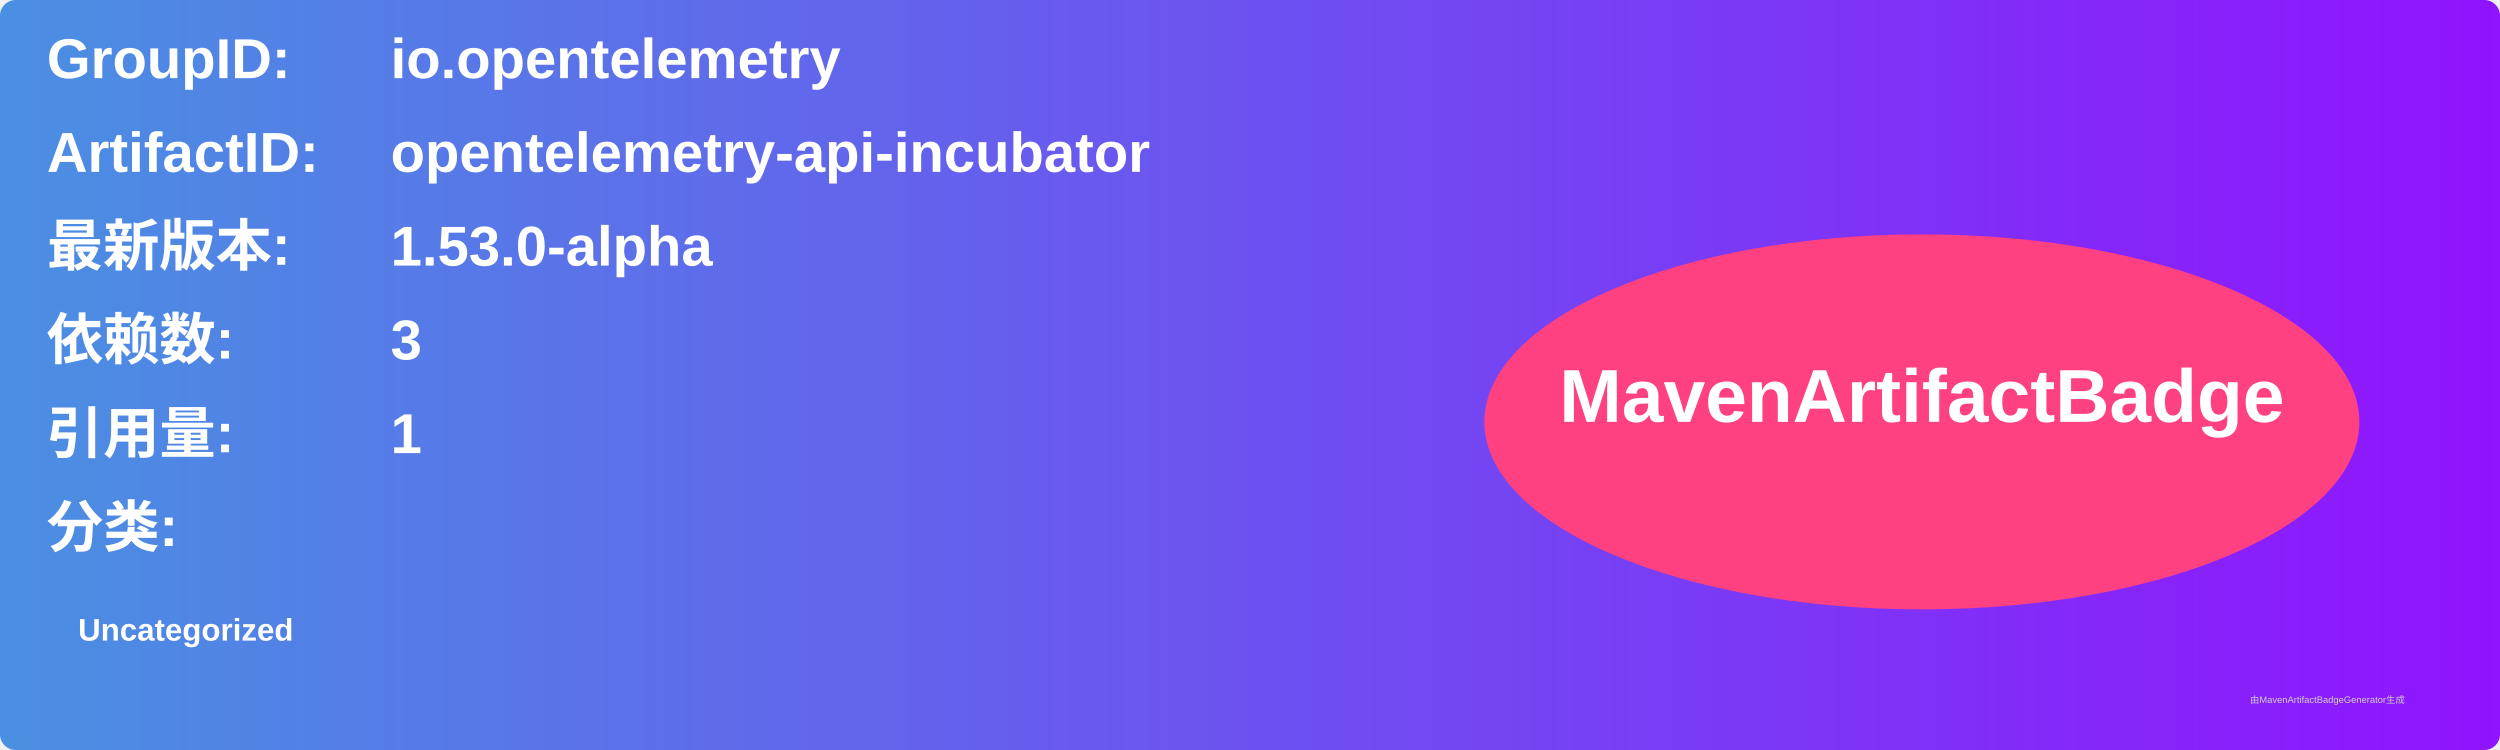
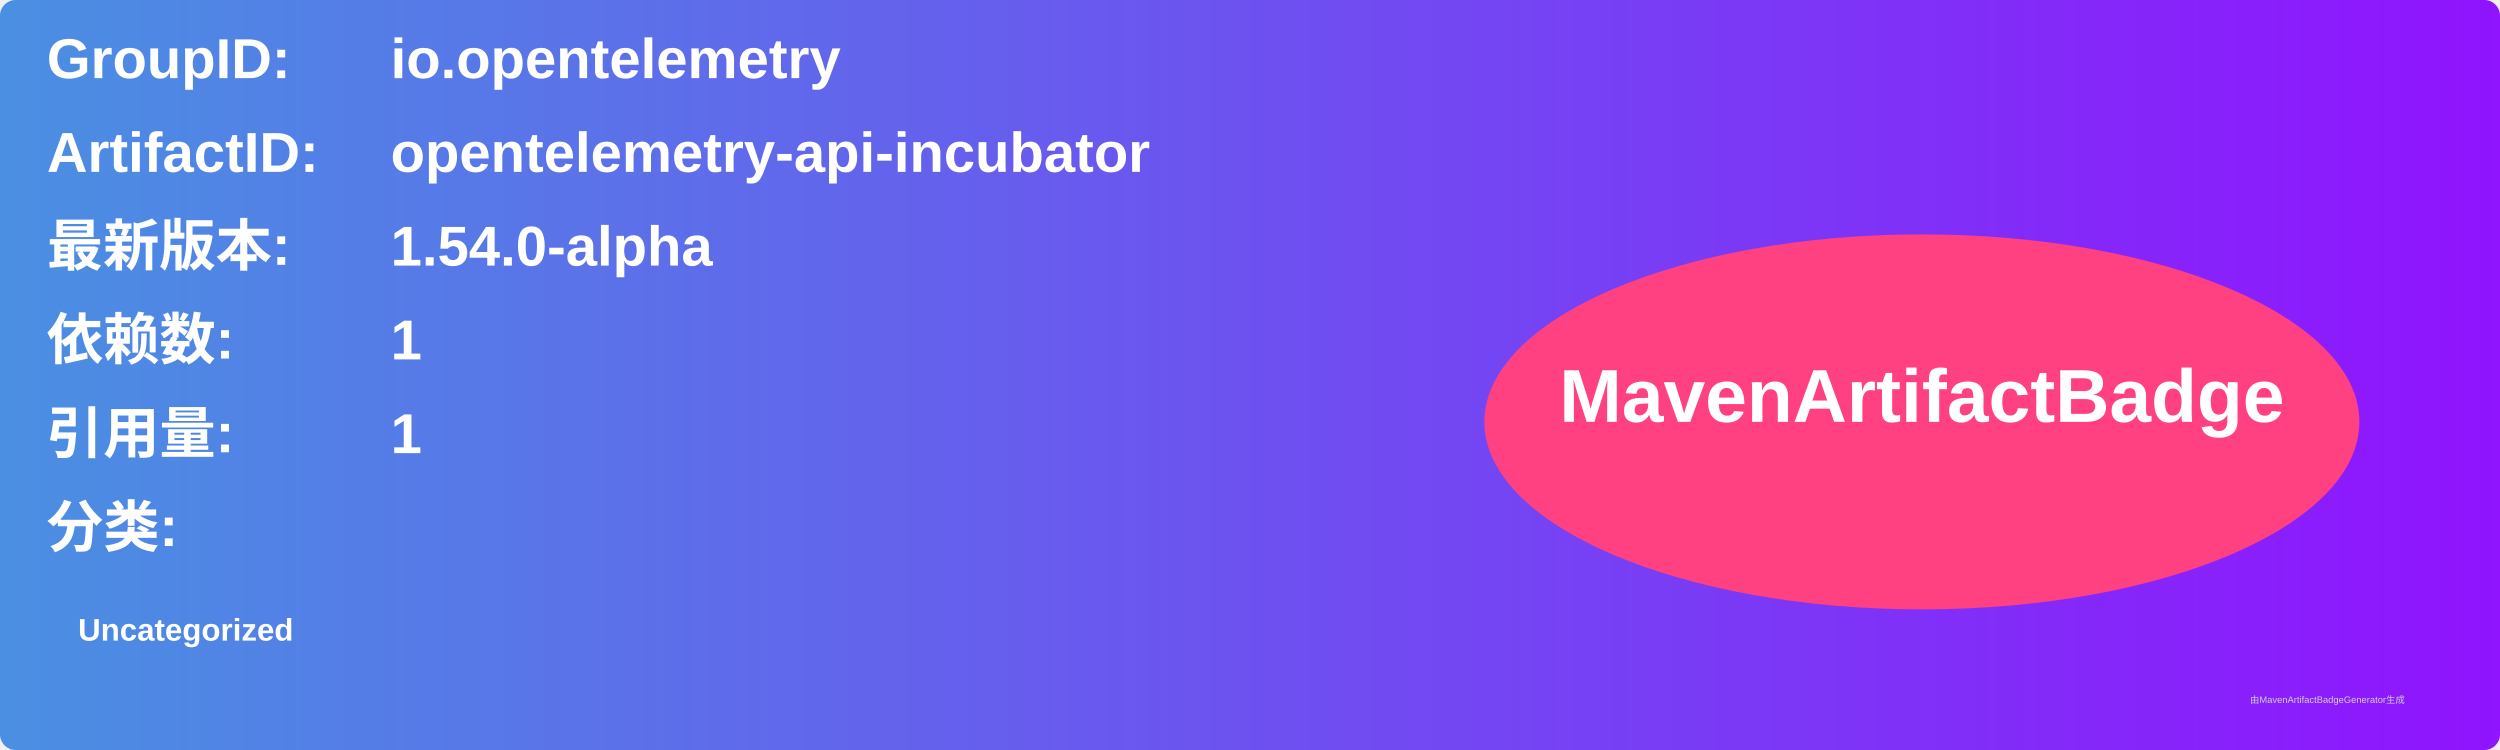
<svg xmlns="http://www.w3.org/2000/svg" width="800" height="240" viewBox="0 0 800 240">
  <linearGradient id="grad" x1="0%" y1="0%" x2="100%" y2="0%">
    <stop offset="0%" stop-color="#4a90e2" />
    <stop offset="100%" stop-color="#9013fe" />
  </linearGradient>
  <rect width="100%" height="100%" rx="5" ry="5" fill="url(#grad)" />
  <g transform="translate(15, 15)">
    <text x="0" y="10" font-family="Arial" font-size="18" fill="white" font-weight="bold" width="260">GroupID:</text>
    <text x="110" y="10" font-family="Arial" font-size="18" fill="white" font-weight="bold" width="460">io.opentelemetry</text>
    <text x="0" y="40" font-family="Arial" font-size="18" fill="white" font-weight="bold" width="260">ArtifactID:</text>
    <text x="110" y="40" font-family="Arial" font-size="18" fill="white" font-weight="bold" width="460">opentelemetry-api-incubator</text>
    <text x="0" y="70" font-family="Arial" font-size="18" fill="white" font-weight="bold">最新版本:</text>
    <text x="110" y="70" font-family="Arial" font-size="18" fill="white" font-weight="bold">
-       <tspan font-weight="bold">1.53.0-alpha</tspan>
+       <tspan font-weight="bold">1.54.0-alpha</tspan>
    </text>
    <text x="0" y="100" font-family="Arial" font-size="18" fill="white" font-weight="bold">依赖数: </text>
    <text x="110" y="100" font-family="Arial" font-size="18" fill="white">
-       <tspan font-weight="bold">3</tspan>
+       <tspan font-weight="bold">1</tspan>
    </text>
    <text x="0" y="130" font-family="Arial" font-size="18" fill="white" font-weight="bold">引用量: </text>
    <text x="110" y="130" font-family="Arial" font-size="18" fill="white">
      <tspan font-weight="bold">1</tspan>
    </text>
    <text x="0" y="160" font-family="Arial" font-size="18" fill="white" font-weight="bold">分类:</text>
    <text x="10" y="190" font-family="Arial" font-size="10" fill="white">
      <tspan font-weight="bold">Uncategorized</tspan>
    </text>
    <ellipse cx="600" cy="120" rx="140" ry="60" fill="#ff4081" />
    <text x="600" y="120" text-anchor="middle" font-family="Arial" font-size="24" fill="white" font-weight="bold">MavenArtifactBadge</text>
  </g>
  <text x="720" y="225" font-family="Arial" font-size="3" fill="#d0d0d0">由MavenArtifactBadgeGenerator生成</text>
</svg>
